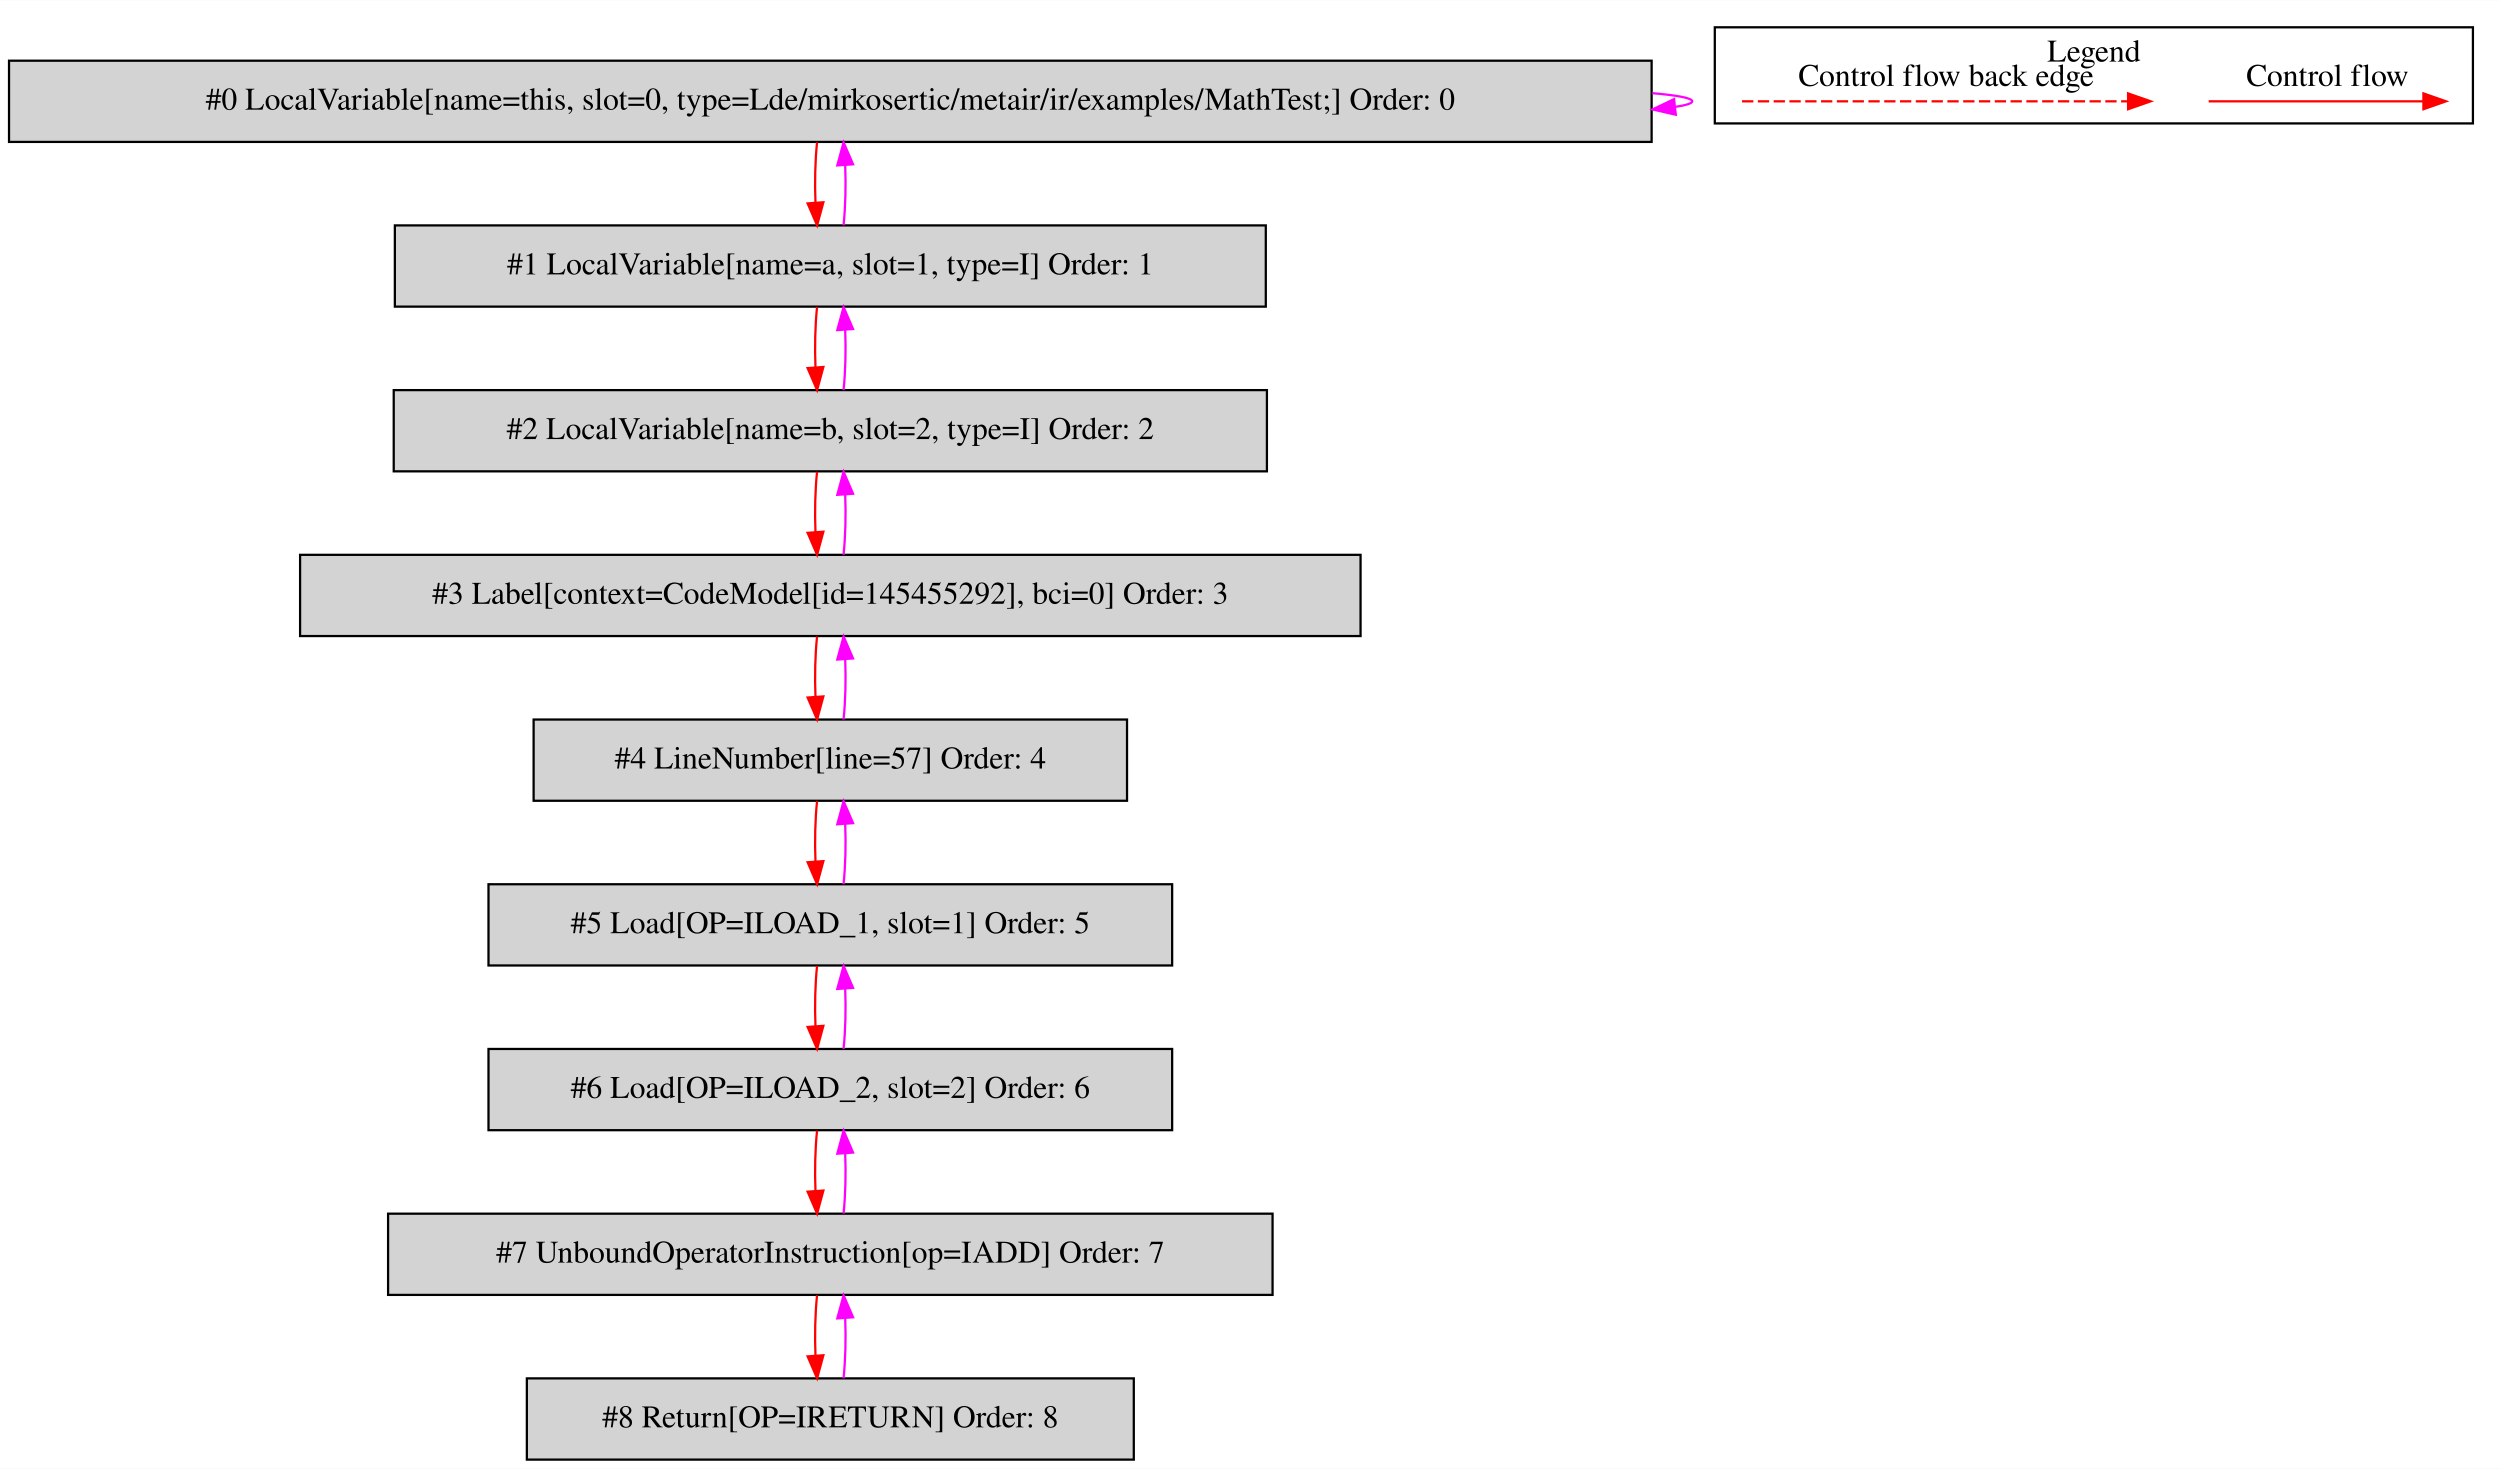
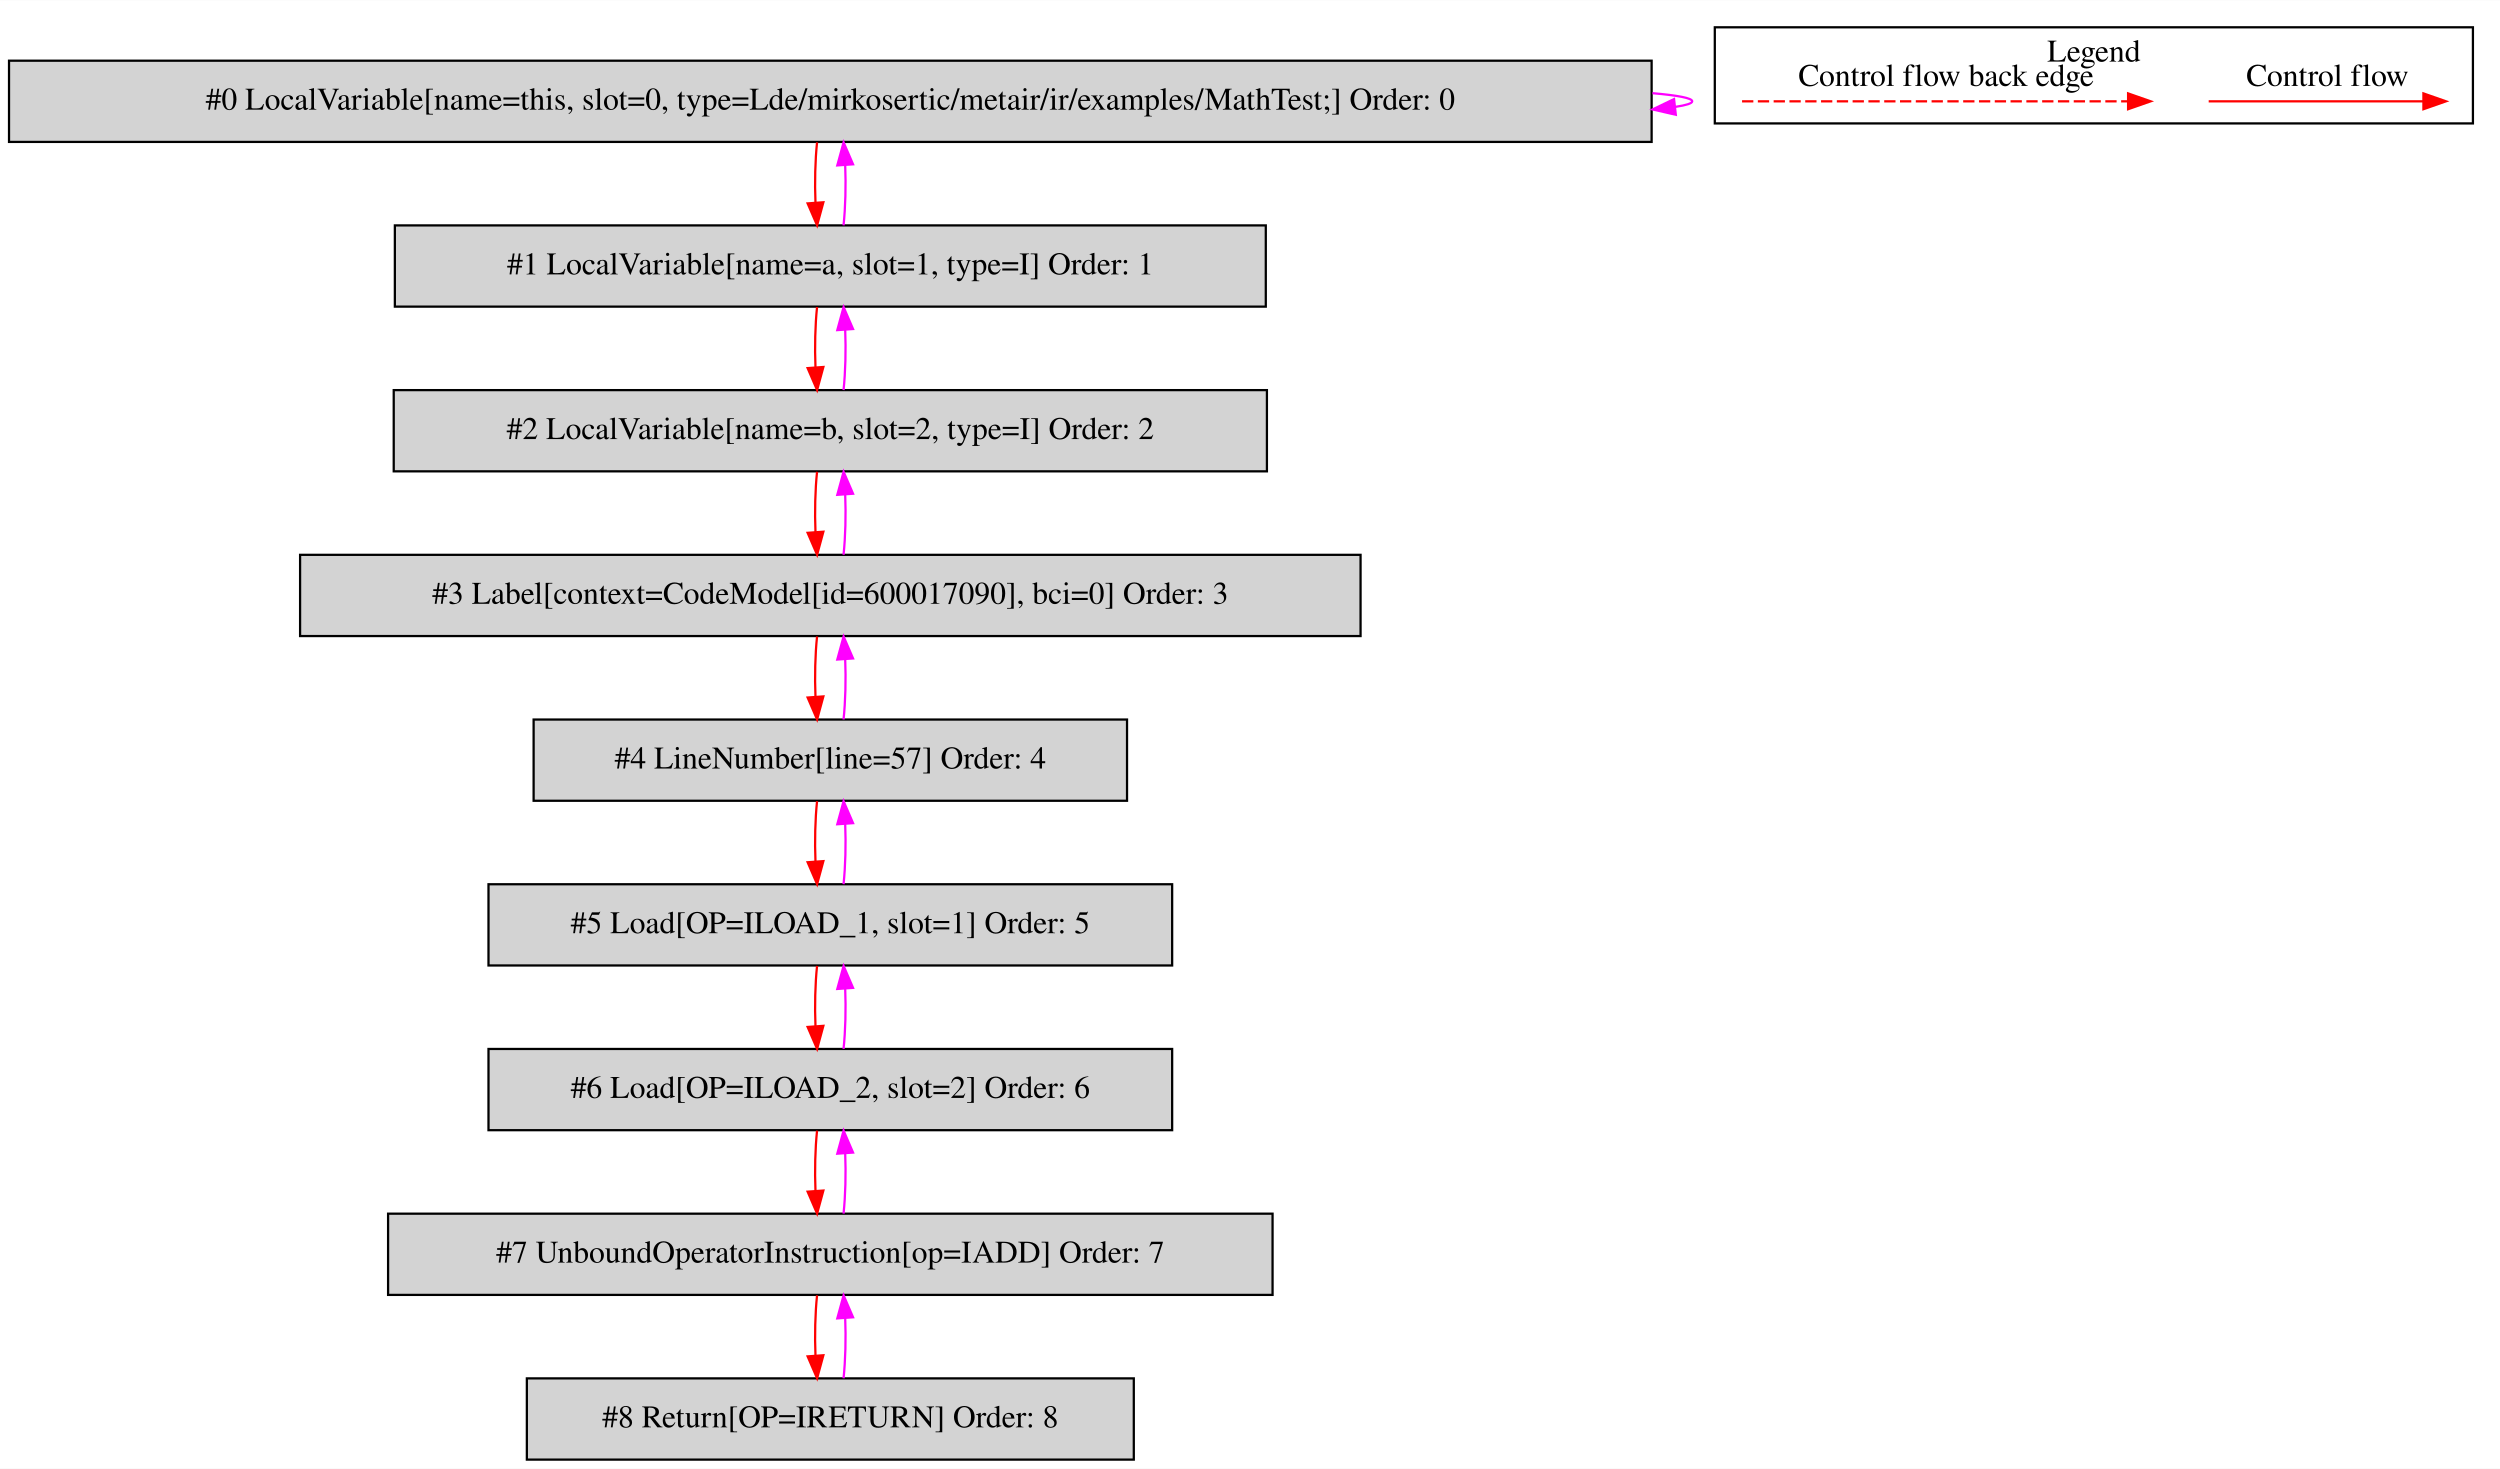
<svg xmlns="http://www.w3.org/2000/svg" width="1108pt" height="651pt" viewBox="0.00 0.00 1108.00 650.80">
  <g id="graph0" class="graph" transform="scale(1 1) rotate(0) translate(4 646.8)">
    <polygon fill="white" stroke="transparent" points="-4,4 -4,-646.8 1104,-646.8 1104,4 -4,4" />
    <g id="clust1" class="cluster">
      <polygon fill="none" stroke="black" points="756,-592.2 756,-634.8 1092,-634.8 1092,-592.2 756,-592.2" />
      <text text-anchor="middle" x="924" y="-619.6" font-family="Times,serif" font-size="14.00">Legend</text>
    </g>
    <g id="node1" class="node">
      <polygon fill="lightgrey" stroke="black" points="728,-620 0,-620 0,-584 728,-584 728,-620" />
      <text text-anchor="middle" x="364" y="-598.3" font-family="Times,serif" font-size="14.00">#0 LocalVariable[name=this, slot=0, type=Lde/mirkosertic/metair/ir/examples/MathTest;] Order: 0</text>
    </g>
    <g id="edge1" class="edge">
      <path fill="none" stroke="fuchsia" d="M728.39,-605.6C739.63,-604.62 746,-603.42 746,-602 746,-601.09 743.38,-600.27 738.55,-599.54" />
      <polygon fill="fuchsia" stroke="fuchsia" points="738.72,-596.04 728.39,-598.4 737.94,-602.99 738.72,-596.04" />
    </g>
    <g id="node2" class="node">
      <polygon fill="lightgrey" stroke="black" points="557,-547 171,-547 171,-511 557,-511 557,-547" />
      <text text-anchor="middle" x="364" y="-525.3" font-family="Times,serif" font-size="14.00">#1 LocalVariable[name=a, slot=1, type=I] Order: 1</text>
    </g>
    <g id="edge2" class="edge">
      <path fill="none" stroke="red" d="M358.12,-583.81C357.28,-575.79 357.05,-566.05 357.42,-557.07" />
      <polygon fill="red" stroke="red" points="360.92,-557.25 358.14,-547.03 353.94,-556.75 360.92,-557.25" />
    </g>
    <g id="edge3" class="edge">
      <path fill="none" stroke="fuchsia" d="M369.86,-547.03C370.71,-555.03 370.95,-564.77 370.59,-573.75" />
      <polygon fill="fuchsia" stroke="fuchsia" points="367.09,-573.59 369.88,-583.81 374.07,-574.08 367.09,-573.59" />
    </g>
    <g id="node3" class="node">
      <polygon fill="lightgrey" stroke="black" points="557.5,-474 170.5,-474 170.5,-438 557.5,-438 557.5,-474" />
      <text text-anchor="middle" x="364" y="-452.3" font-family="Times,serif" font-size="14.00">#2 LocalVariable[name=b, slot=2, type=I] Order: 2</text>
    </g>
    <g id="edge4" class="edge">
      <path fill="none" stroke="red" d="M358.12,-510.81C357.28,-502.79 357.05,-493.05 357.42,-484.07" />
      <polygon fill="red" stroke="red" points="360.92,-484.25 358.14,-474.03 353.94,-483.75 360.92,-484.25" />
    </g>
    <g id="edge5" class="edge">
      <path fill="none" stroke="fuchsia" d="M369.86,-474.03C370.71,-482.03 370.95,-491.77 370.59,-500.75" />
      <polygon fill="fuchsia" stroke="fuchsia" points="367.09,-500.59 369.88,-510.81 374.07,-501.08 367.09,-500.59" />
    </g>
    <g id="node4" class="node">
      <polygon fill="lightgrey" stroke="black" points="599,-401 129,-401 129,-365 599,-365 599,-401" />
-       <text text-anchor="middle" x="364" y="-379.3" font-family="Times,serif" font-size="14.00">#3 Label[context=CodeModel[id=145455292], bci=0] Order: 3</text>
+       <text text-anchor="middle" x="364" y="-379.3" font-family="Times,serif" font-size="14.00">#3 Label[context=CodeModel[id=600017090], bci=0] Order: 3</text>
    </g>
    <g id="edge6" class="edge">
      <path fill="none" stroke="red" d="M358.12,-437.81C357.28,-429.79 357.05,-420.05 357.42,-411.07" />
      <polygon fill="red" stroke="red" points="360.92,-411.25 358.14,-401.03 353.94,-410.75 360.92,-411.25" />
    </g>
    <g id="edge7" class="edge">
      <path fill="none" stroke="fuchsia" d="M369.86,-401.03C370.71,-409.03 370.95,-418.77 370.59,-427.75" />
      <polygon fill="fuchsia" stroke="fuchsia" points="367.09,-427.59 369.88,-437.81 374.07,-428.08 367.09,-427.59" />
    </g>
    <g id="node5" class="node">
      <polygon fill="lightgrey" stroke="black" points="495.5,-328 232.5,-328 232.5,-292 495.5,-292 495.5,-328" />
      <text text-anchor="middle" x="364" y="-306.3" font-family="Times,serif" font-size="14.00">#4 LineNumber[line=57] Order: 4</text>
    </g>
    <g id="edge8" class="edge">
      <path fill="none" stroke="red" d="M358.12,-364.81C357.28,-356.79 357.05,-347.05 357.42,-338.07" />
      <polygon fill="red" stroke="red" points="360.92,-338.25 358.14,-328.03 353.94,-337.75 360.92,-338.25" />
    </g>
    <g id="edge9" class="edge">
      <path fill="none" stroke="fuchsia" d="M369.86,-328.03C370.71,-336.03 370.95,-345.77 370.59,-354.75" />
      <polygon fill="fuchsia" stroke="fuchsia" points="367.09,-354.59 369.88,-364.81 374.07,-355.08 367.09,-354.59" />
    </g>
    <g id="node6" class="node">
      <polygon fill="lightgrey" stroke="black" points="515.5,-255 212.5,-255 212.5,-219 515.5,-219 515.5,-255" />
      <text text-anchor="middle" x="364" y="-233.3" font-family="Times,serif" font-size="14.00">#5 Load[OP=ILOAD_1, slot=1] Order: 5</text>
    </g>
    <g id="edge10" class="edge">
      <path fill="none" stroke="red" d="M358.12,-291.81C357.28,-283.79 357.05,-274.05 357.42,-265.07" />
      <polygon fill="red" stroke="red" points="360.92,-265.25 358.14,-255.03 353.94,-264.75 360.92,-265.25" />
    </g>
    <g id="edge11" class="edge">
      <path fill="none" stroke="fuchsia" d="M369.86,-255.03C370.71,-263.03 370.95,-272.77 370.59,-281.75" />
      <polygon fill="fuchsia" stroke="fuchsia" points="367.09,-281.59 369.88,-291.81 374.07,-282.08 367.09,-281.59" />
    </g>
    <g id="node7" class="node">
      <polygon fill="lightgrey" stroke="black" points="515.5,-182 212.5,-182 212.5,-146 515.5,-146 515.5,-182" />
      <text text-anchor="middle" x="364" y="-160.3" font-family="Times,serif" font-size="14.00">#6 Load[OP=ILOAD_2, slot=2] Order: 6</text>
    </g>
    <g id="edge12" class="edge">
      <path fill="none" stroke="red" d="M358.12,-218.81C357.28,-210.79 357.05,-201.05 357.42,-192.07" />
      <polygon fill="red" stroke="red" points="360.92,-192.25 358.14,-182.03 353.94,-191.75 360.92,-192.25" />
    </g>
    <g id="edge13" class="edge">
      <path fill="none" stroke="fuchsia" d="M369.86,-182.03C370.71,-190.03 370.95,-199.77 370.59,-208.75" />
      <polygon fill="fuchsia" stroke="fuchsia" points="367.09,-208.59 369.88,-218.81 374.07,-209.08 367.09,-208.59" />
    </g>
    <g id="node8" class="node">
      <polygon fill="lightgrey" stroke="black" points="560,-109 168,-109 168,-73 560,-73 560,-109" />
      <text text-anchor="middle" x="364" y="-87.3" font-family="Times,serif" font-size="14.00">#7 UnboundOperatorInstruction[op=IADD] Order: 7</text>
    </g>
    <g id="edge14" class="edge">
      <path fill="none" stroke="red" d="M358.12,-145.81C357.28,-137.79 357.05,-128.05 357.42,-119.07" />
      <polygon fill="red" stroke="red" points="360.92,-119.25 358.14,-109.03 353.94,-118.75 360.92,-119.25" />
    </g>
    <g id="edge15" class="edge">
      <path fill="none" stroke="fuchsia" d="M369.86,-109.03C370.71,-117.03 370.95,-126.77 370.59,-135.75" />
      <polygon fill="fuchsia" stroke="fuchsia" points="367.09,-135.59 369.88,-145.81 374.07,-136.08 367.09,-135.59" />
    </g>
    <g id="node9" class="node">
      <polygon fill="lightgrey" stroke="black" points="498.5,-36 229.5,-36 229.5,0 498.5,0 498.5,-36" />
      <text text-anchor="middle" x="364" y="-14.3" font-family="Times,serif" font-size="14.00">#8 Return[OP=IRETURN] Order: 8</text>
    </g>
    <g id="edge16" class="edge">
      <path fill="none" stroke="red" d="M358.12,-72.81C357.28,-64.79 357.05,-55.05 357.42,-46.07" />
      <polygon fill="red" stroke="red" points="360.92,-46.25 358.14,-36.03 353.94,-45.75 360.92,-46.25" />
    </g>
    <g id="edge17" class="edge">
      <path fill="none" stroke="fuchsia" d="M369.86,-36.03C370.71,-44.03 370.95,-53.77 370.59,-62.75" />
      <polygon fill="fuchsia" stroke="fuchsia" points="367.09,-62.59 369.88,-72.81 374.07,-63.08 367.09,-62.59" />
    </g>
    <g id="edge18" class="edge">
      <path fill="none" stroke="red" d="M974.89,-602C986.11,-602 1044.24,-602 1069.86,-602" />
      <polygon fill="red" stroke="red" points="1070.06,-605.5 1080.06,-602 1070.06,-598.5 1070.06,-605.5" />
      <text text-anchor="middle" x="1027.5" y="-608.8" font-family="Times,serif" font-size="14.00">Control flow</text>
    </g>
    <g id="edge19" class="edge">
      <path fill="none" stroke="red" stroke-dasharray="5,2" d="M768.08,-602C785.05,-602 901.21,-602 939.08,-602" />
      <polygon fill="red" stroke="red" points="939.17,-605.5 949.17,-602 939.17,-598.5 939.17,-605.5" />
      <text text-anchor="middle" x="858.5" y="-608.8" font-family="Times,serif" font-size="14.00">Control flow back edge</text>
    </g>
  </g>
</svg>
